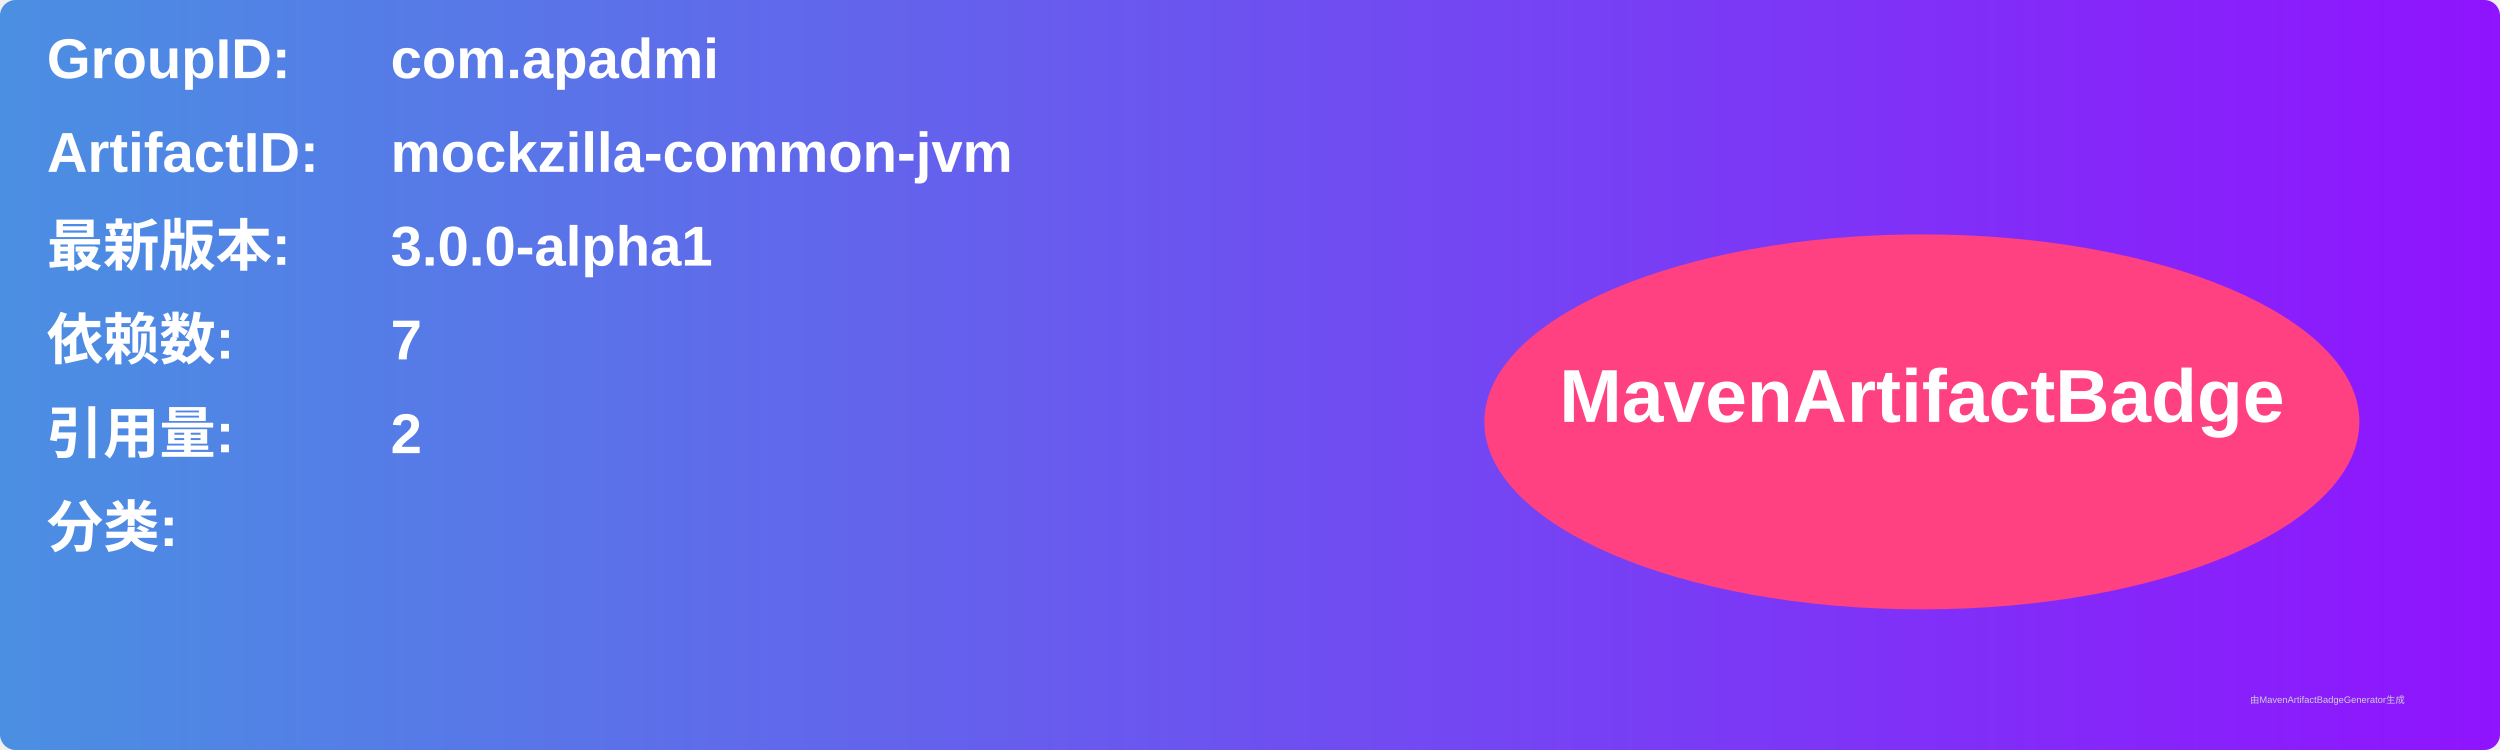
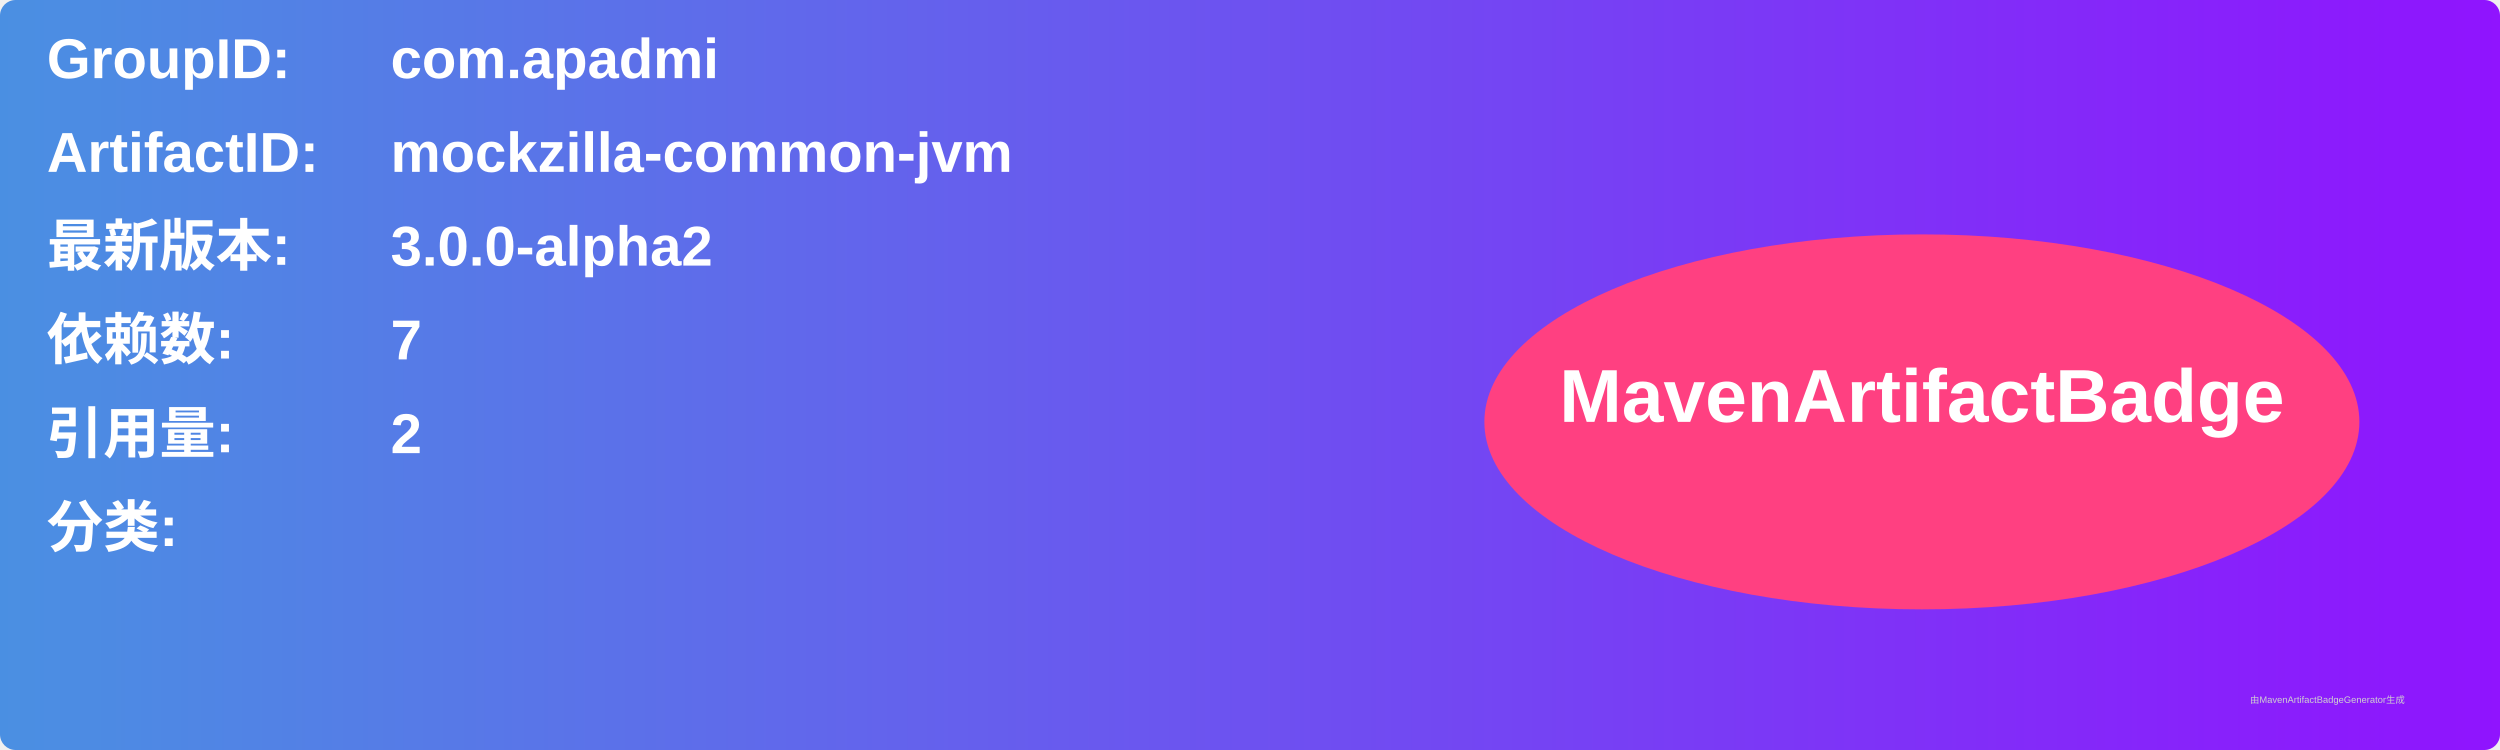
<svg xmlns="http://www.w3.org/2000/svg" width="800" height="240" viewBox="0 0 800 240">
  <linearGradient id="grad" x1="0%" y1="0%" x2="100%" y2="0%">
    <stop offset="0%" stop-color="#4a90e2" />
    <stop offset="100%" stop-color="#9013fe" />
  </linearGradient>
  <rect width="100%" height="100%" rx="5" ry="5" fill="url(#grad)" />
  <g transform="translate(15, 15)">
    <text x="0" y="10" font-family="Arial" font-size="18" fill="white" font-weight="bold" width="260">GroupID:</text>
    <text x="110" y="10" font-family="Arial" font-size="18" fill="white" font-weight="bold" width="460">com.apadmi</text>
    <text x="0" y="40" font-family="Arial" font-size="18" fill="white" font-weight="bold" width="260">ArtifactID:</text>
    <text x="110" y="40" font-family="Arial" font-size="18" fill="white" font-weight="bold" width="460">mockzilla-common-jvm</text>
    <text x="0" y="70" font-family="Arial" font-size="18" fill="white" font-weight="bold">最新版本:</text>
    <text x="110" y="70" font-family="Arial" font-size="18" fill="white" font-weight="bold">
-       <tspan font-weight="bold">3.0.0-alpha1</tspan>
+       <tspan font-weight="bold">3.0.0-alpha2</tspan>
    </text>
    <text x="0" y="100" font-family="Arial" font-size="18" fill="white" font-weight="bold">依赖数: </text>
    <text x="110" y="100" font-family="Arial" font-size="18" fill="white">
      <tspan font-weight="bold">7</tspan>
    </text>
    <text x="0" y="130" font-family="Arial" font-size="18" fill="white" font-weight="bold">引用量: </text>
    <text x="110" y="130" font-family="Arial" font-size="18" fill="white">
      <tspan font-weight="bold">2</tspan>
    </text>
    <text x="0" y="160" font-family="Arial" font-size="18" fill="white" font-weight="bold">分类:</text>
    <text x="10" y="190" font-family="Arial" font-size="10" fill="white">
      <tspan font-weight="bold" />
    </text>
    <ellipse cx="600" cy="120" rx="140" ry="60" fill="#ff4081" />
    <text x="600" y="120" text-anchor="middle" font-family="Arial" font-size="24" fill="white" font-weight="bold">MavenArtifactBadge</text>
  </g>
  <text x="720" y="225" font-family="Arial" font-size="3" fill="#d0d0d0">由MavenArtifactBadgeGenerator生成</text>
</svg>
